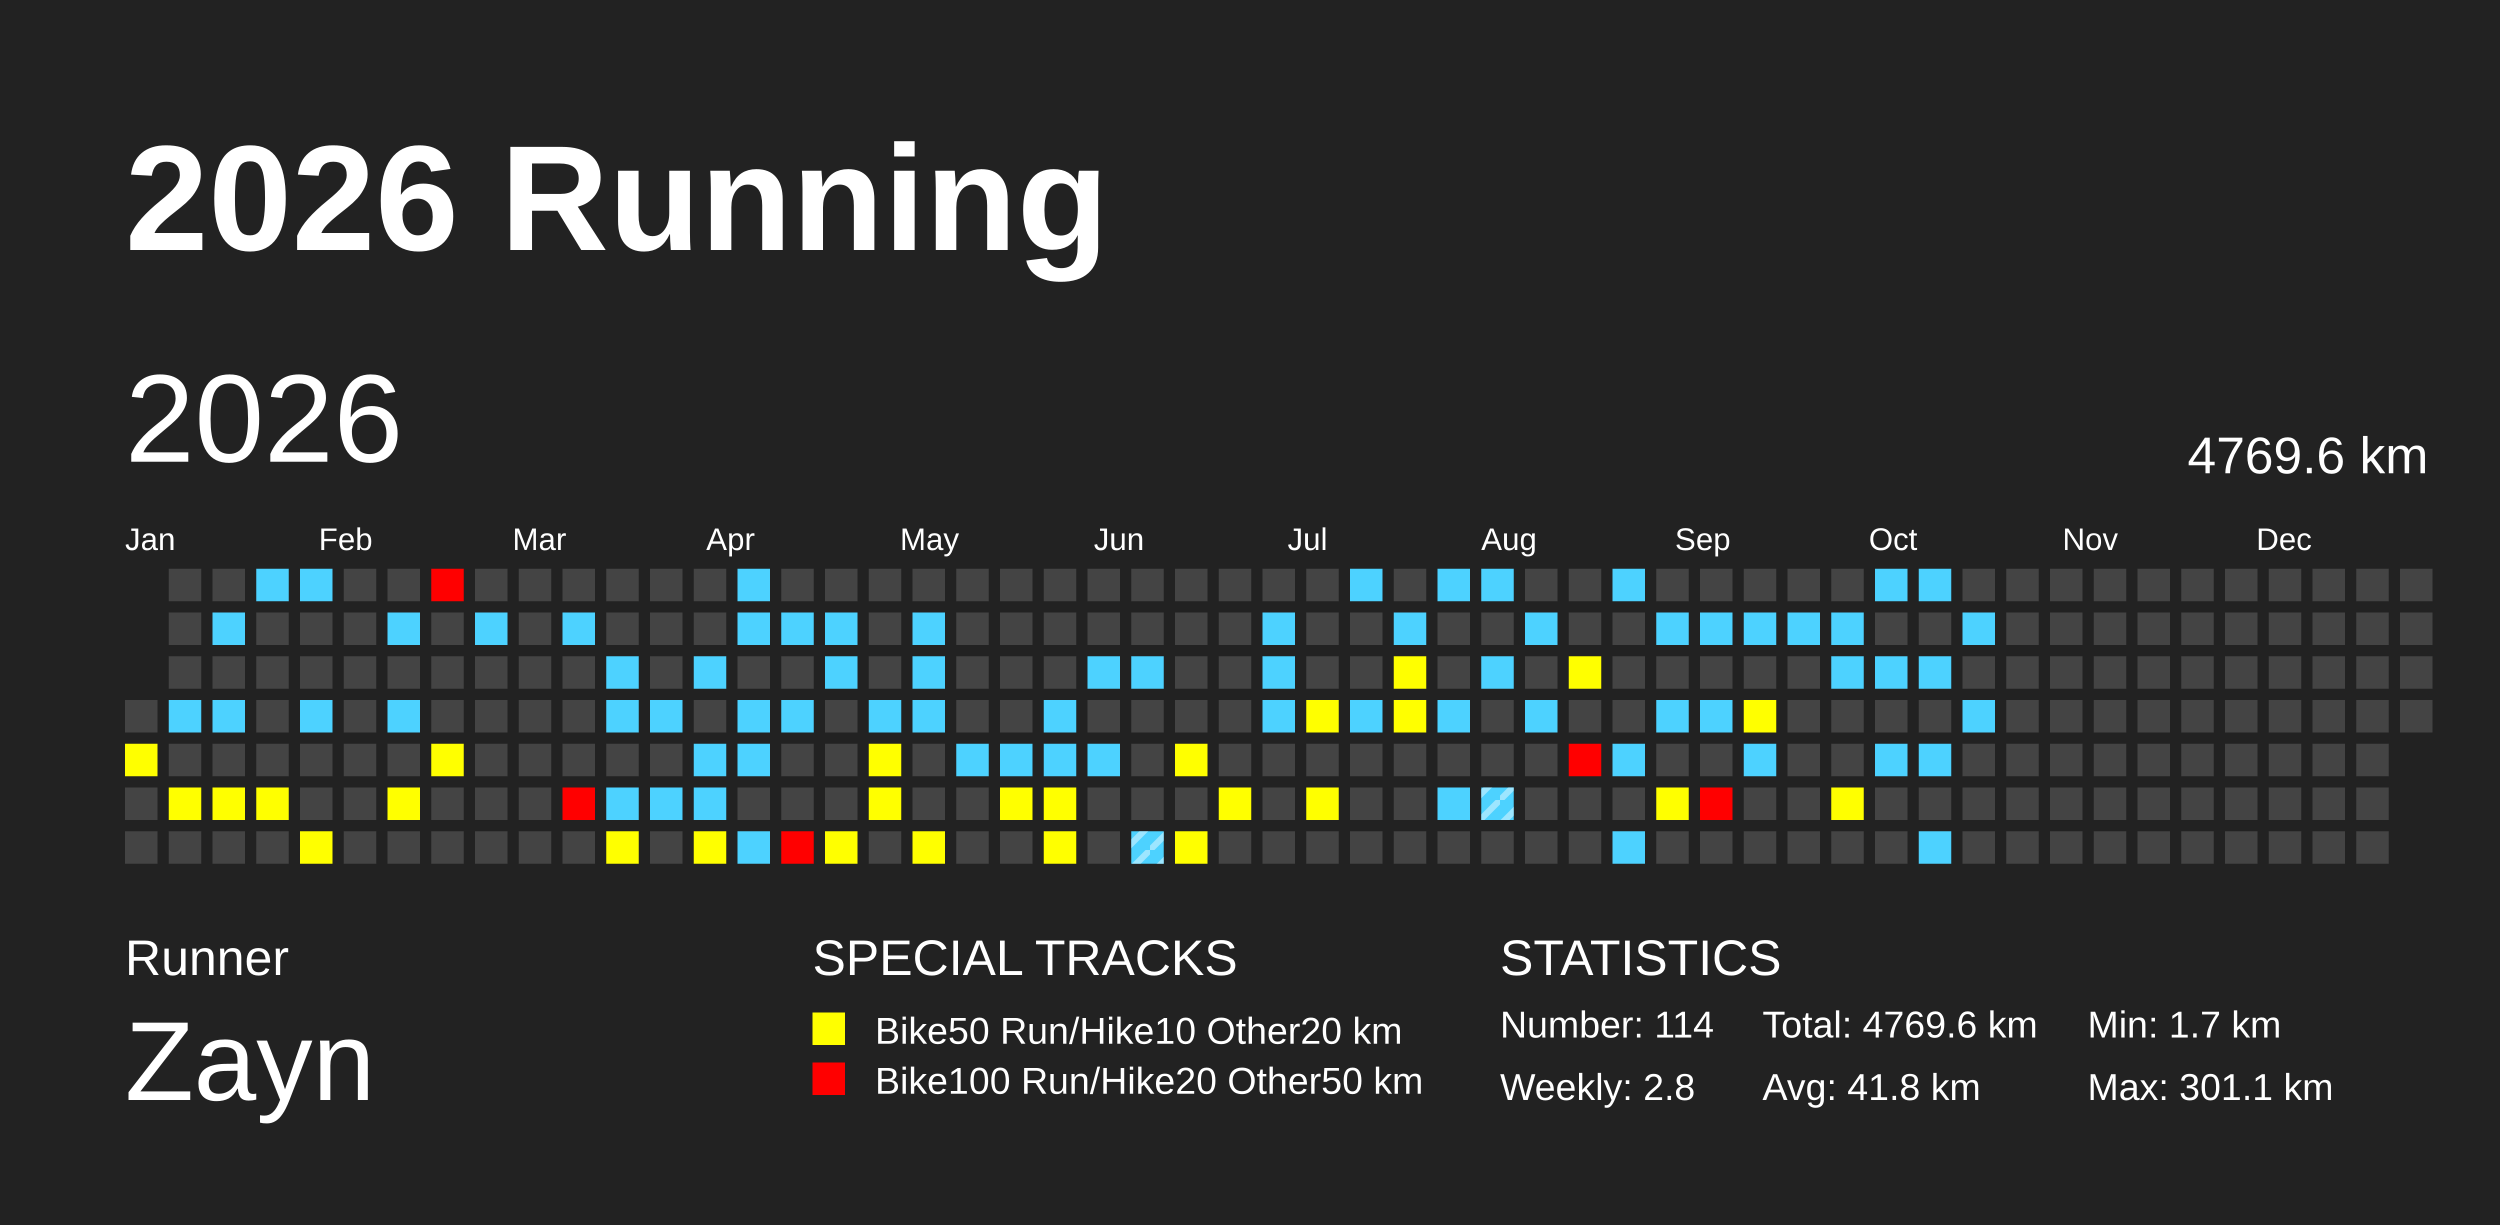
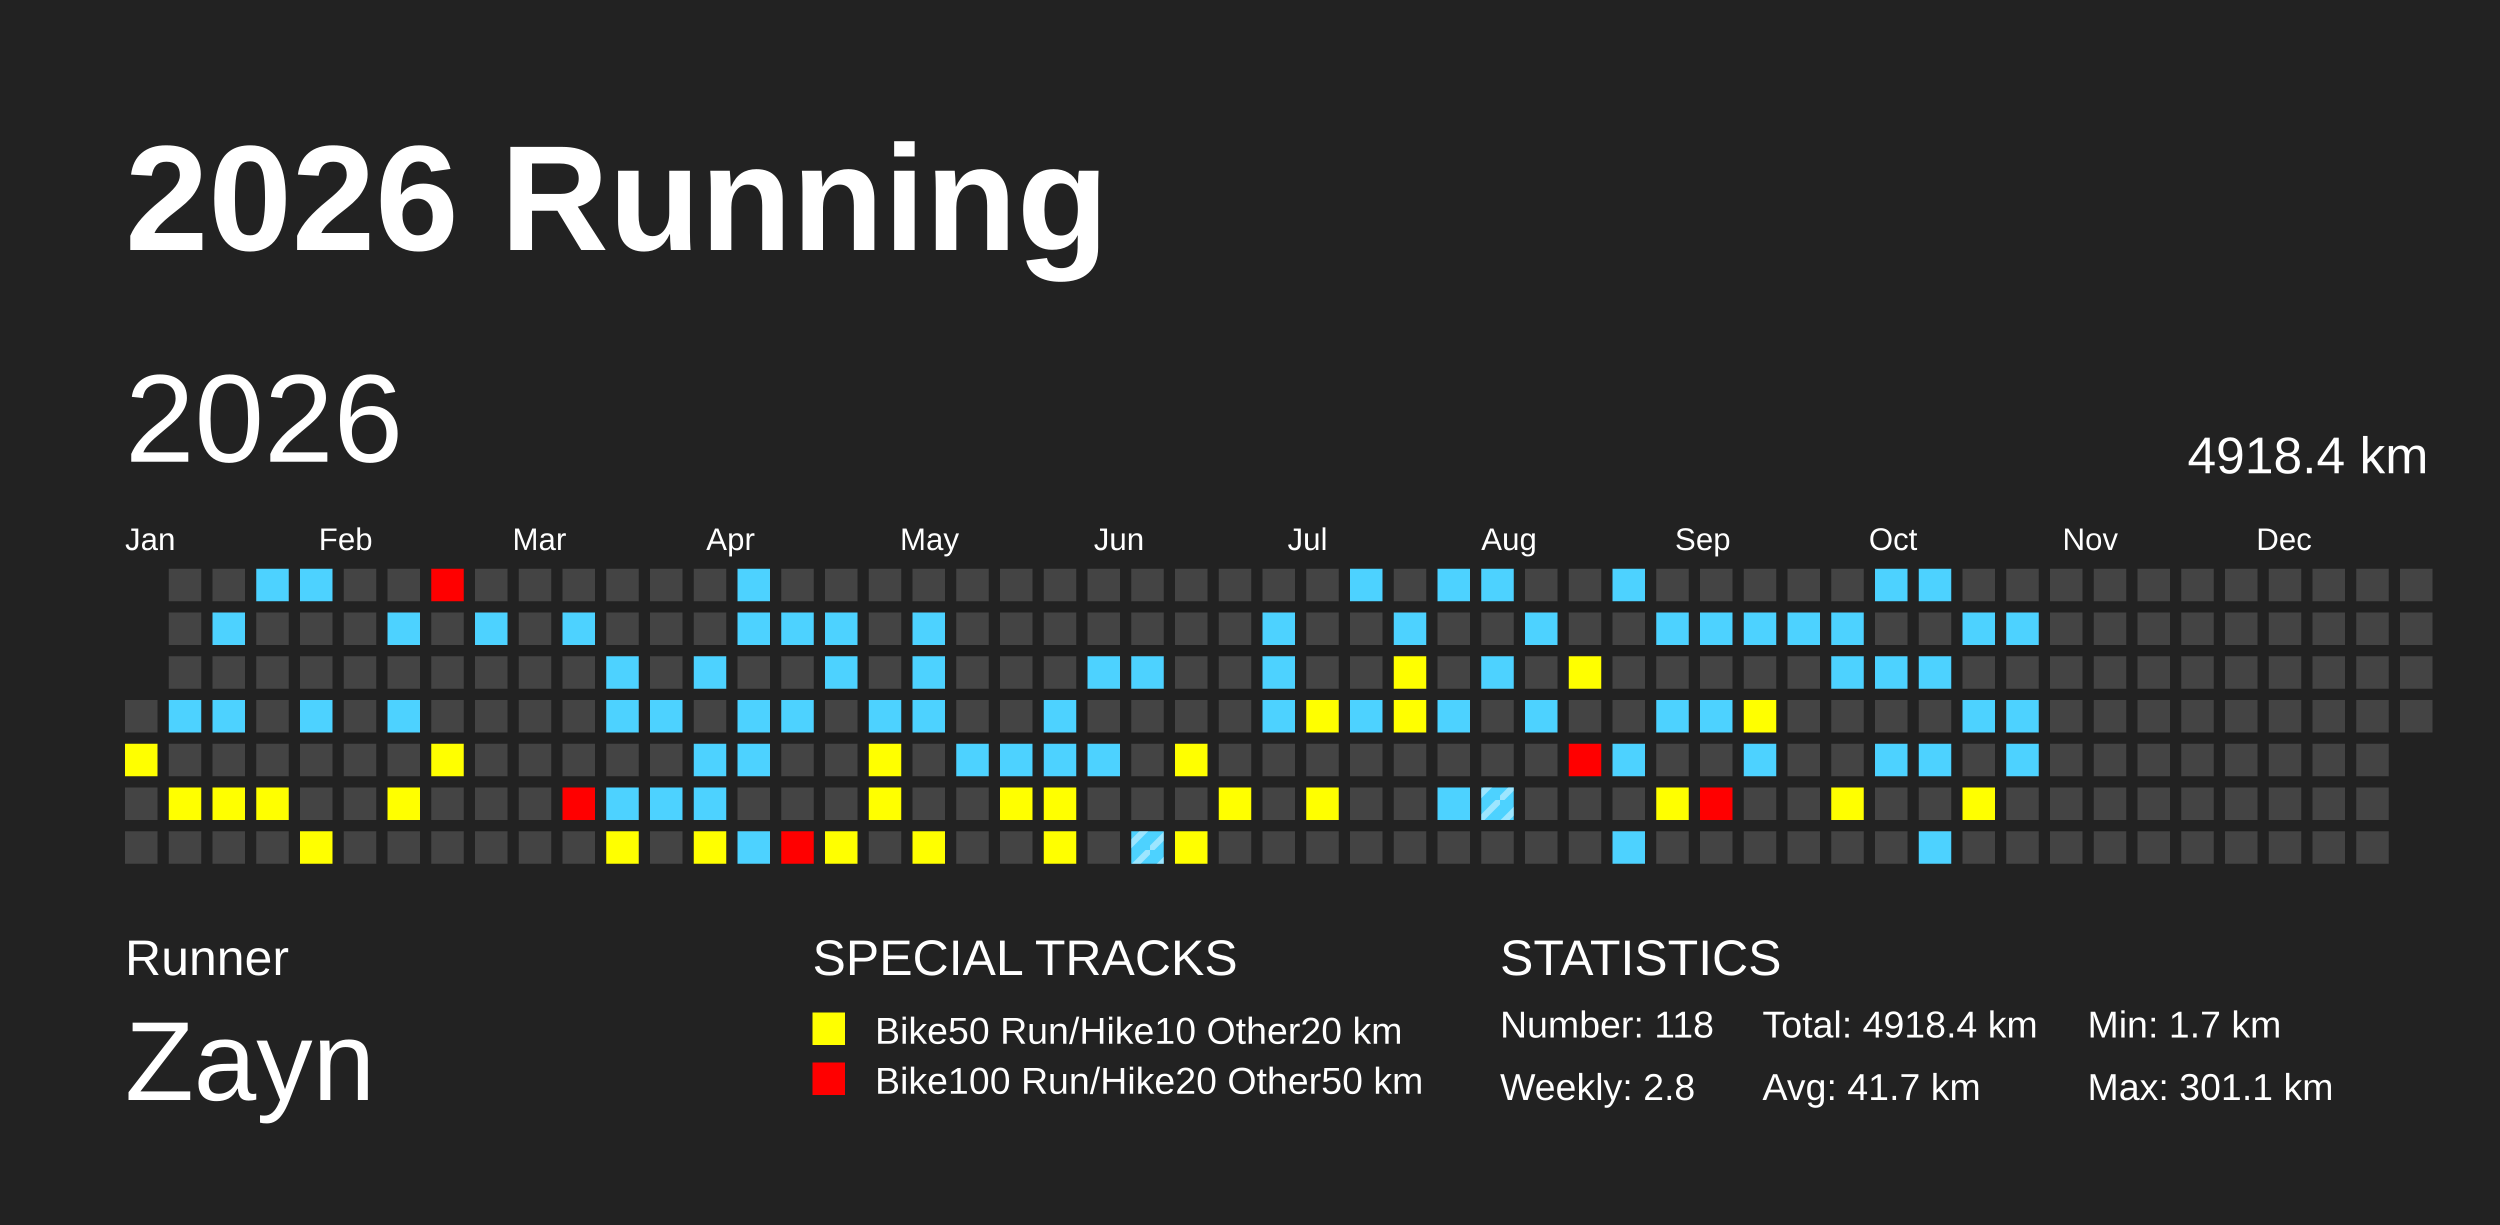
<svg xmlns="http://www.w3.org/2000/svg" baseProfile="full" height="98mm" version="1.1" viewBox="0,0,200,98" width="200mm">
  <defs>
    <pattern height="2" id="indoor-stripe" patternUnits="userSpaceOnUse" width="2">
      <line stroke="white" stroke-opacity="0.45" stroke-width="0.5" x1="0" x2="2" y1="2" y2="0" />
    </pattern>
  </defs>
  <rect fill="#222222" height="98" width="200" x="0" y="0" />
  <text fill="#FFFFFF" style="font-size:12px; font-family:Arial; font-weight:bold;" x="10" y="20">2026 Running</text>
  <text fill="#FFFFFF" style="font-size:4px; font-family:Arial" x="10" y="78">Runner</text>
  <text fill="#FFFFFF" style="font-size:9px; font-family:Arial" x="10" y="88">Zayn</text>
  <text fill="#FFFFFF" style="font-size:4px; font-family:Arial" x="65" y="78">SPECIAL TRACKS</text>
  <rect fill="yellow" height="2.6" width="2.6" x="65" y="81" />
  <text fill="#FFFFFF" style="font-size:3px; font-family:Arial" x="70" y="83.5">Bike50 Run/Hike10 Other20 km</text>
  <rect fill="red" height="2.6" width="2.6" x="65" y="85" />
  <text fill="#FFFFFF" style="font-size:3px; font-family:Arial" x="70" y="87.5">Bike100 Run/Hike20 Other50 km</text>
  <text fill="#FFFFFF" style="font-size:4px; font-family:Arial" x="120" y="78">STATISTICS</text>
-   <text fill="#FFFFFF" style="font-size:3px; font-family:Arial" x="120" y="83">Number: 114</text>
+   <text fill="#FFFFFF" style="font-size:3px; font-family:Arial" x="120" y="83">Number: 118</text>
  <text fill="#FFFFFF" style="font-size:3px; font-family:Arial" x="120" y="88">Weekly: 2.8</text>
-   <text fill="#FFFFFF" style="font-size:3px; font-family:Arial" x="141" y="83">Total: 4769.6 km</text>
-   <text fill="#FFFFFF" style="font-size:3px; font-family:Arial" x="141" y="88">Avg: 41.8 km</text>
+   <text fill="#FFFFFF" style="font-size:3px; font-family:Arial" x="141" y="83">Total: 4918.4 km</text>
+   <text fill="#FFFFFF" style="font-size:3px; font-family:Arial" x="141" y="88">Avg: 41.7 km</text>
  <text fill="#FFFFFF" style="font-size:3px; font-family:Arial" x="167" y="83">Min: 1.7 km</text>
  <text fill="#FFFFFF" style="font-size:3px; font-family:Arial" x="167" y="88">Max: 301.1 km</text>
  <text dominant-baseline="hanging" fill="#FFFFFF" style="font-size:10.0px; font-family:Arial;" x="10" y="30">2026</text>
-   <text dominant-baseline="hanging" fill="#FFFFFF" style="font-size:4.125px; font-family:Arial;" x="175" y="35">4769.6 km</text>
+   <text dominant-baseline="hanging" fill="#FFFFFF" style="font-size:4.125px; font-family:Arial;" x="175" y="35">4918.4 km</text>
  <text fill="#FFFFFF" style="font-size:2.5px; font-family:Arial" x="10.0" y="44">Jan</text>
  <text fill="#FFFFFF" style="font-size:2.5px; font-family:Arial" x="25.5" y="44">Feb</text>
  <text fill="#FFFFFF" style="font-size:2.5px; font-family:Arial" x="41.0" y="44">Mar</text>
  <text fill="#FFFFFF" style="font-size:2.5px; font-family:Arial" x="56.5" y="44">Apr</text>
  <text fill="#FFFFFF" style="font-size:2.5px; font-family:Arial" x="72.0" y="44">May</text>
  <text fill="#FFFFFF" style="font-size:2.5px; font-family:Arial" x="87.5" y="44">Jun</text>
  <text fill="#FFFFFF" style="font-size:2.5px; font-family:Arial" x="103.0" y="44">Jul</text>
  <text fill="#FFFFFF" style="font-size:2.5px; font-family:Arial" x="118.5" y="44">Aug</text>
  <text fill="#FFFFFF" style="font-size:2.5px; font-family:Arial" x="134.0" y="44">Sep</text>
  <text fill="#FFFFFF" style="font-size:2.5px; font-family:Arial" x="149.5" y="44">Oct</text>
  <text fill="#FFFFFF" style="font-size:2.5px; font-family:Arial" x="165.0" y="44">Nov</text>
  <text fill="#FFFFFF" style="font-size:2.5px; font-family:Arial" x="180.5" y="44">Dec</text>
  <rect fill="#444444" height="2.6" width="2.6" x="10.0" y="56.0" />
  <rect fill="yellow" height="2.6" width="2.6" x="10.0" y="59.5" />
  <rect fill="#444444" height="2.6" width="2.6" x="10.0" y="63.0" />
  <rect fill="#444444" height="2.6" width="2.6" x="10.0" y="66.5" />
  <rect fill="#444444" height="2.6" width="2.6" x="13.5" y="45.5" />
  <rect fill="#444444" height="2.6" width="2.6" x="13.5" y="49.0" />
  <rect fill="#444444" height="2.6" width="2.6" x="13.5" y="52.5" />
  <rect fill="#4dd2ff" height="2.6" width="2.6" x="13.5" y="56.0" />
  <rect fill="#444444" height="2.6" width="2.6" x="13.5" y="59.5" />
  <rect fill="yellow" height="2.6" width="2.6" x="13.5" y="63.0" />
  <rect fill="#444444" height="2.6" width="2.6" x="13.5" y="66.5" />
  <rect fill="#444444" height="2.6" width="2.6" x="17.0" y="45.5" />
  <rect fill="#4dd2ff" height="2.6" width="2.6" x="17.0" y="49.0" />
  <rect fill="#444444" height="2.6" width="2.6" x="17.0" y="52.5" />
  <rect fill="#4dd2ff" height="2.6" width="2.6" x="17.0" y="56.0" />
  <rect fill="#444444" height="2.6" width="2.6" x="17.0" y="59.5" />
  <rect fill="yellow" height="2.6" width="2.6" x="17.0" y="63.0" />
  <rect fill="#444444" height="2.6" width="2.6" x="17.0" y="66.5" />
  <rect fill="#4dd2ff" height="2.6" width="2.6" x="20.5" y="45.5" />
  <rect fill="#444444" height="2.6" width="2.6" x="20.5" y="49.0" />
  <rect fill="#444444" height="2.6" width="2.6" x="20.5" y="52.5" />
  <rect fill="#444444" height="2.6" width="2.6" x="20.5" y="56.0" />
  <rect fill="#444444" height="2.6" width="2.6" x="20.5" y="59.5" />
  <rect fill="yellow" height="2.6" width="2.6" x="20.5" y="63.0" />
  <rect fill="#444444" height="2.6" width="2.6" x="20.5" y="66.5" />
  <rect fill="#4dd2ff" height="2.6" width="2.6" x="24.0" y="45.5" />
  <rect fill="#444444" height="2.6" width="2.6" x="24.0" y="49.0" />
  <rect fill="#444444" height="2.6" width="2.6" x="24.0" y="52.5" />
  <rect fill="#4dd2ff" height="2.6" width="2.6" x="24.0" y="56.0" />
  <rect fill="#444444" height="2.6" width="2.6" x="24.0" y="59.5" />
  <rect fill="#444444" height="2.6" width="2.6" x="24.0" y="63.0" />
  <rect fill="yellow" height="2.6" width="2.6" x="24.0" y="66.5" />
  <rect fill="#444444" height="2.6" width="2.6" x="27.5" y="45.5" />
  <rect fill="#444444" height="2.6" width="2.6" x="27.5" y="49.0" />
  <rect fill="#444444" height="2.6" width="2.6" x="27.5" y="52.5" />
  <rect fill="#444444" height="2.6" width="2.6" x="27.5" y="56.0" />
  <rect fill="#444444" height="2.6" width="2.6" x="27.5" y="59.5" />
  <rect fill="#444444" height="2.6" width="2.6" x="27.5" y="63.0" />
  <rect fill="#444444" height="2.6" width="2.6" x="27.5" y="66.5" />
  <rect fill="#444444" height="2.6" width="2.6" x="31.0" y="45.5" />
  <rect fill="#4dd2ff" height="2.6" width="2.6" x="31.0" y="49.0" />
  <rect fill="#444444" height="2.6" width="2.6" x="31.0" y="52.5" />
  <rect fill="#4dd2ff" height="2.6" width="2.6" x="31.0" y="56.0" />
  <rect fill="#444444" height="2.6" width="2.6" x="31.0" y="59.5" />
  <rect fill="yellow" height="2.6" width="2.6" x="31.0" y="63.0" />
  <rect fill="#444444" height="2.6" width="2.6" x="31.0" y="66.5" />
  <rect fill="red" height="2.6" width="2.6" x="34.5" y="45.5" />
  <rect fill="#444444" height="2.6" width="2.6" x="34.5" y="49.0" />
  <rect fill="#444444" height="2.6" width="2.6" x="34.5" y="52.5" />
  <rect fill="#444444" height="2.6" width="2.6" x="34.5" y="56.0" />
  <rect fill="yellow" height="2.6" width="2.6" x="34.5" y="59.5" />
  <rect fill="#444444" height="2.6" width="2.6" x="34.5" y="63.0" />
  <rect fill="#444444" height="2.6" width="2.6" x="34.5" y="66.5" />
  <rect fill="#444444" height="2.6" width="2.6" x="38.0" y="45.5" />
  <rect fill="#4dd2ff" height="2.6" width="2.6" x="38.0" y="49.0" />
  <rect fill="#444444" height="2.6" width="2.6" x="38.0" y="52.5" />
  <rect fill="#444444" height="2.6" width="2.6" x="38.0" y="56.0" />
  <rect fill="#444444" height="2.6" width="2.6" x="38.0" y="59.5" />
  <rect fill="#444444" height="2.6" width="2.6" x="38.0" y="63.0" />
  <rect fill="#444444" height="2.6" width="2.6" x="38.0" y="66.5" />
  <rect fill="#444444" height="2.6" width="2.6" x="41.5" y="45.5" />
  <rect fill="#444444" height="2.6" width="2.6" x="41.5" y="49.0" />
  <rect fill="#444444" height="2.6" width="2.6" x="41.5" y="52.5" />
  <rect fill="#444444" height="2.6" width="2.6" x="41.5" y="56.0" />
  <rect fill="#444444" height="2.6" width="2.6" x="41.5" y="59.5" />
  <rect fill="#444444" height="2.6" width="2.6" x="41.5" y="63.0" />
  <rect fill="#444444" height="2.6" width="2.6" x="41.5" y="66.5" />
  <rect fill="#444444" height="2.6" width="2.6" x="45.0" y="45.5" />
  <rect fill="#4dd2ff" height="2.6" width="2.6" x="45.0" y="49.0" />
  <rect fill="#444444" height="2.6" width="2.6" x="45.0" y="52.5" />
  <rect fill="#444444" height="2.6" width="2.6" x="45.0" y="56.0" />
  <rect fill="#444444" height="2.6" width="2.6" x="45.0" y="59.5" />
  <rect fill="red" height="2.6" width="2.6" x="45.0" y="63.0" />
  <rect fill="#444444" height="2.6" width="2.6" x="45.0" y="66.5" />
  <rect fill="#444444" height="2.6" width="2.6" x="48.5" y="45.5" />
  <rect fill="#444444" height="2.6" width="2.6" x="48.5" y="49.0" />
  <rect fill="#4dd2ff" height="2.6" width="2.6" x="48.5" y="52.5" />
  <rect fill="#4dd2ff" height="2.6" width="2.6" x="48.5" y="56.0" />
  <rect fill="#444444" height="2.6" width="2.6" x="48.5" y="59.5" />
  <rect fill="#4dd2ff" height="2.6" width="2.6" x="48.5" y="63.0" />
  <rect fill="yellow" height="2.6" width="2.6" x="48.5" y="66.5" />
  <rect fill="#444444" height="2.6" width="2.6" x="52.0" y="45.5" />
  <rect fill="#444444" height="2.6" width="2.6" x="52.0" y="49.0" />
  <rect fill="#444444" height="2.6" width="2.6" x="52.0" y="52.5" />
  <rect fill="#4dd2ff" height="2.6" width="2.6" x="52.0" y="56.0" />
  <rect fill="#444444" height="2.6" width="2.6" x="52.0" y="59.5" />
  <rect fill="#4dd2ff" height="2.6" width="2.6" x="52.0" y="63.0" />
  <rect fill="#444444" height="2.6" width="2.6" x="52.0" y="66.5" />
  <rect fill="#444444" height="2.6" width="2.6" x="55.5" y="45.5" />
  <rect fill="#444444" height="2.6" width="2.6" x="55.5" y="49.0" />
  <rect fill="#4dd2ff" height="2.6" width="2.6" x="55.5" y="52.5" />
  <rect fill="#444444" height="2.6" width="2.6" x="55.5" y="56.0" />
  <rect fill="#4dd2ff" height="2.6" width="2.6" x="55.5" y="59.5" />
  <rect fill="#4dd2ff" height="2.6" width="2.6" x="55.5" y="63.0" />
  <rect fill="yellow" height="2.6" width="2.6" x="55.5" y="66.5" />
  <rect fill="#4dd2ff" height="2.6" width="2.6" x="59.0" y="45.5" />
  <rect fill="#4dd2ff" height="2.6" width="2.6" x="59.0" y="49.0" />
  <rect fill="#444444" height="2.6" width="2.6" x="59.0" y="52.5" />
  <rect fill="#4dd2ff" height="2.6" width="2.6" x="59.0" y="56.0" />
  <rect fill="#4dd2ff" height="2.6" width="2.6" x="59.0" y="59.5" />
  <rect fill="#444444" height="2.6" width="2.6" x="59.0" y="63.0" />
  <rect fill="#4dd2ff" height="2.6" width="2.6" x="59.0" y="66.5" />
  <rect fill="#444444" height="2.6" width="2.6" x="62.5" y="45.5" />
  <rect fill="#4dd2ff" height="2.6" width="2.6" x="62.5" y="49.0" />
  <rect fill="#444444" height="2.6" width="2.6" x="62.5" y="52.5" />
  <rect fill="#4dd2ff" height="2.6" width="2.6" x="62.5" y="56.0" />
  <rect fill="#444444" height="2.6" width="2.6" x="62.5" y="59.5" />
  <rect fill="#444444" height="2.6" width="2.6" x="62.5" y="63.0" />
  <rect fill="red" height="2.6" width="2.6" x="62.5" y="66.5" />
  <rect fill="#444444" height="2.6" width="2.6" x="66.0" y="45.5" />
  <rect fill="#4dd2ff" height="2.6" width="2.6" x="66.0" y="49.0" />
  <rect fill="#4dd2ff" height="2.6" width="2.6" x="66.0" y="52.5" />
  <rect fill="#444444" height="2.6" width="2.6" x="66.0" y="56.0" />
  <rect fill="#444444" height="2.6" width="2.6" x="66.0" y="59.5" />
  <rect fill="#444444" height="2.6" width="2.6" x="66.0" y="63.0" />
  <rect fill="yellow" height="2.6" width="2.6" x="66.0" y="66.5" />
  <rect fill="#444444" height="2.6" width="2.6" x="69.5" y="45.5" />
  <rect fill="#444444" height="2.6" width="2.6" x="69.5" y="49.0" />
  <rect fill="#444444" height="2.6" width="2.6" x="69.5" y="52.5" />
  <rect fill="#4dd2ff" height="2.6" width="2.6" x="69.5" y="56.0" />
  <rect fill="yellow" height="2.6" width="2.6" x="69.5" y="59.5" />
  <rect fill="yellow" height="2.6" width="2.6" x="69.5" y="63.0" />
  <rect fill="#444444" height="2.6" width="2.6" x="69.5" y="66.5" />
  <rect fill="#444444" height="2.6" width="2.6" x="73.0" y="45.5" />
  <rect fill="#4dd2ff" height="2.6" width="2.6" x="73.0" y="49.0" />
  <rect fill="#4dd2ff" height="2.6" width="2.6" x="73.0" y="52.5" />
  <rect fill="#4dd2ff" height="2.6" width="2.6" x="73.0" y="56.0" />
  <rect fill="#444444" height="2.6" width="2.6" x="73.0" y="59.5" />
  <rect fill="#444444" height="2.6" width="2.6" x="73.0" y="63.0" />
  <rect fill="yellow" height="2.6" width="2.6" x="73.0" y="66.5" />
  <rect fill="#444444" height="2.6" width="2.6" x="76.5" y="45.5" />
  <rect fill="#444444" height="2.6" width="2.6" x="76.5" y="49.0" />
  <rect fill="#444444" height="2.6" width="2.6" x="76.5" y="52.5" />
  <rect fill="#444444" height="2.6" width="2.6" x="76.5" y="56.0" />
  <rect fill="#4dd2ff" height="2.6" width="2.6" x="76.5" y="59.5" />
  <rect fill="#444444" height="2.6" width="2.6" x="76.5" y="63.0" />
  <rect fill="#444444" height="2.6" width="2.6" x="76.5" y="66.5" />
  <rect fill="#444444" height="2.6" width="2.6" x="80.0" y="45.5" />
  <rect fill="#444444" height="2.6" width="2.6" x="80.0" y="49.0" />
  <rect fill="#444444" height="2.6" width="2.6" x="80.0" y="52.5" />
  <rect fill="#444444" height="2.6" width="2.6" x="80.0" y="56.0" />
  <rect fill="#4dd2ff" height="2.6" width="2.6" x="80.0" y="59.5" />
  <rect fill="yellow" height="2.6" width="2.6" x="80.0" y="63.0" />
  <rect fill="#444444" height="2.6" width="2.6" x="80.0" y="66.5" />
  <rect fill="#444444" height="2.6" width="2.6" x="83.5" y="45.5" />
  <rect fill="#444444" height="2.6" width="2.6" x="83.5" y="49.0" />
  <rect fill="#444444" height="2.6" width="2.6" x="83.5" y="52.5" />
  <rect fill="#4dd2ff" height="2.6" width="2.6" x="83.5" y="56.0" />
  <rect fill="#4dd2ff" height="2.6" width="2.6" x="83.5" y="59.5" />
  <rect fill="yellow" height="2.6" width="2.6" x="83.5" y="63.0" />
  <rect fill="yellow" height="2.6" width="2.6" x="83.5" y="66.5" />
  <rect fill="#444444" height="2.6" width="2.6" x="87.0" y="45.5" />
  <rect fill="#444444" height="2.6" width="2.6" x="87.0" y="49.0" />
  <rect fill="#4dd2ff" height="2.6" width="2.6" x="87.0" y="52.5" />
  <rect fill="#444444" height="2.6" width="2.6" x="87.0" y="56.0" />
  <rect fill="#4dd2ff" height="2.6" width="2.6" x="87.0" y="59.5" />
  <rect fill="#444444" height="2.6" width="2.6" x="87.0" y="63.0" />
  <rect fill="#444444" height="2.6" width="2.6" x="87.0" y="66.5" />
  <rect fill="#444444" height="2.6" width="2.6" x="90.5" y="45.5" />
  <rect fill="#444444" height="2.6" width="2.6" x="90.5" y="49.0" />
  <rect fill="#4dd2ff" height="2.6" width="2.6" x="90.5" y="52.5" />
  <rect fill="#444444" height="2.6" width="2.6" x="90.5" y="56.0" />
  <rect fill="#444444" height="2.6" width="2.6" x="90.5" y="59.5" />
  <rect fill="#444444" height="2.6" width="2.6" x="90.5" y="63.0" />
  <rect fill="#4dd2ff" height="2.6" width="2.6" x="90.5" y="66.5" />
  <rect fill="url(#indoor-stripe)" height="2.6" width="2.6" x="90.5" y="66.5" />
  <rect fill="#444444" height="2.6" width="2.6" x="94.0" y="45.5" />
  <rect fill="#444444" height="2.6" width="2.6" x="94.0" y="49.0" />
  <rect fill="#444444" height="2.6" width="2.6" x="94.0" y="52.5" />
  <rect fill="#444444" height="2.6" width="2.6" x="94.0" y="56.0" />
  <rect fill="yellow" height="2.6" width="2.6" x="94.0" y="59.5" />
  <rect fill="#444444" height="2.6" width="2.6" x="94.0" y="63.0" />
  <rect fill="yellow" height="2.6" width="2.6" x="94.0" y="66.5" />
  <rect fill="#444444" height="2.6" width="2.6" x="97.5" y="45.5" />
  <rect fill="#444444" height="2.6" width="2.6" x="97.5" y="49.0" />
  <rect fill="#444444" height="2.6" width="2.6" x="97.5" y="52.5" />
  <rect fill="#444444" height="2.6" width="2.6" x="97.5" y="56.0" />
  <rect fill="#444444" height="2.6" width="2.6" x="97.5" y="59.5" />
  <rect fill="yellow" height="2.6" width="2.6" x="97.5" y="63.0" />
  <rect fill="#444444" height="2.6" width="2.6" x="97.5" y="66.5" />
  <rect fill="#444444" height="2.6" width="2.6" x="101.0" y="45.5" />
  <rect fill="#4dd2ff" height="2.6" width="2.6" x="101.0" y="49.0" />
  <rect fill="#4dd2ff" height="2.6" width="2.6" x="101.0" y="52.5" />
  <rect fill="#4dd2ff" height="2.6" width="2.6" x="101.0" y="56.0" />
  <rect fill="#444444" height="2.6" width="2.6" x="101.0" y="59.5" />
  <rect fill="#444444" height="2.6" width="2.6" x="101.0" y="63.0" />
  <rect fill="#444444" height="2.6" width="2.6" x="101.0" y="66.5" />
  <rect fill="#444444" height="2.6" width="2.6" x="104.5" y="45.5" />
  <rect fill="#444444" height="2.6" width="2.6" x="104.5" y="49.0" />
  <rect fill="#444444" height="2.6" width="2.6" x="104.5" y="52.5" />
  <rect fill="yellow" height="2.6" width="2.6" x="104.5" y="56.0" />
  <rect fill="#444444" height="2.6" width="2.6" x="104.5" y="59.5" />
  <rect fill="yellow" height="2.6" width="2.6" x="104.5" y="63.0" />
  <rect fill="#444444" height="2.6" width="2.6" x="104.5" y="66.5" />
  <rect fill="#4dd2ff" height="2.6" width="2.6" x="108.0" y="45.5" />
  <rect fill="#444444" height="2.6" width="2.6" x="108.0" y="49.0" />
  <rect fill="#444444" height="2.6" width="2.6" x="108.0" y="52.5" />
  <rect fill="#4dd2ff" height="2.6" width="2.6" x="108.0" y="56.0" />
  <rect fill="#444444" height="2.6" width="2.6" x="108.0" y="59.5" />
  <rect fill="#444444" height="2.6" width="2.6" x="108.0" y="63.0" />
  <rect fill="#444444" height="2.6" width="2.6" x="108.0" y="66.5" />
  <rect fill="#444444" height="2.6" width="2.6" x="111.5" y="45.5" />
  <rect fill="#4dd2ff" height="2.6" width="2.6" x="111.5" y="49.0" />
  <rect fill="yellow" height="2.6" width="2.6" x="111.5" y="52.5" />
  <rect fill="yellow" height="2.6" width="2.6" x="111.5" y="56.0" />
  <rect fill="#444444" height="2.6" width="2.6" x="111.5" y="59.5" />
  <rect fill="#444444" height="2.6" width="2.6" x="111.5" y="63.0" />
  <rect fill="#444444" height="2.6" width="2.6" x="111.5" y="66.5" />
  <rect fill="#4dd2ff" height="2.6" width="2.6" x="115.0" y="45.5" />
  <rect fill="#444444" height="2.6" width="2.6" x="115.0" y="49.0" />
  <rect fill="#444444" height="2.6" width="2.6" x="115.0" y="52.5" />
  <rect fill="#4dd2ff" height="2.6" width="2.6" x="115.0" y="56.0" />
  <rect fill="#444444" height="2.6" width="2.6" x="115.0" y="59.5" />
  <rect fill="#4dd2ff" height="2.6" width="2.6" x="115.0" y="63.0" />
  <rect fill="#444444" height="2.6" width="2.6" x="115.0" y="66.5" />
  <rect fill="#4dd2ff" height="2.6" width="2.6" x="118.5" y="45.5" />
  <rect fill="#444444" height="2.6" width="2.6" x="118.5" y="49.0" />
  <rect fill="#4dd2ff" height="2.6" width="2.6" x="118.5" y="52.5" />
  <rect fill="#444444" height="2.6" width="2.6" x="118.5" y="56.0" />
  <rect fill="#444444" height="2.6" width="2.6" x="118.5" y="59.5" />
  <rect fill="#4dd2ff" height="2.6" width="2.6" x="118.5" y="63.0" />
  <rect fill="url(#indoor-stripe)" height="2.6" width="2.6" x="118.5" y="63.0" />
  <rect fill="#444444" height="2.6" width="2.6" x="118.5" y="66.5" />
  <rect fill="#444444" height="2.6" width="2.6" x="122.0" y="45.5" />
  <rect fill="#4dd2ff" height="2.6" width="2.6" x="122.0" y="49.0" />
  <rect fill="#444444" height="2.6" width="2.6" x="122.0" y="52.5" />
  <rect fill="#4dd2ff" height="2.6" width="2.6" x="122.0" y="56.0" />
  <rect fill="#444444" height="2.6" width="2.6" x="122.0" y="59.5" />
  <rect fill="#444444" height="2.6" width="2.6" x="122.0" y="63.0" />
  <rect fill="#444444" height="2.6" width="2.6" x="122.0" y="66.5" />
  <rect fill="#444444" height="2.6" width="2.6" x="125.5" y="45.5" />
  <rect fill="#444444" height="2.6" width="2.6" x="125.5" y="49.0" />
  <rect fill="yellow" height="2.6" width="2.6" x="125.5" y="52.5" />
  <rect fill="#444444" height="2.6" width="2.6" x="125.5" y="56.0" />
  <rect fill="red" height="2.6" width="2.6" x="125.5" y="59.5" />
  <rect fill="#444444" height="2.6" width="2.6" x="125.5" y="63.0" />
  <rect fill="#444444" height="2.6" width="2.6" x="125.5" y="66.5" />
  <rect fill="#4dd2ff" height="2.6" width="2.6" x="129.0" y="45.5" />
  <rect fill="#444444" height="2.6" width="2.6" x="129.0" y="49.0" />
  <rect fill="#444444" height="2.6" width="2.6" x="129.0" y="52.5" />
  <rect fill="#444444" height="2.6" width="2.6" x="129.0" y="56.0" />
  <rect fill="#4dd2ff" height="2.6" width="2.6" x="129.0" y="59.5" />
  <rect fill="#444444" height="2.6" width="2.6" x="129.0" y="63.0" />
  <rect fill="#4dd2ff" height="2.6" width="2.6" x="129.0" y="66.5" />
  <rect fill="#444444" height="2.6" width="2.6" x="132.5" y="45.5" />
  <rect fill="#4dd2ff" height="2.6" width="2.6" x="132.5" y="49.0" />
  <rect fill="#444444" height="2.6" width="2.6" x="132.5" y="52.5" />
  <rect fill="#4dd2ff" height="2.6" width="2.6" x="132.5" y="56.0" />
  <rect fill="#444444" height="2.6" width="2.6" x="132.5" y="59.5" />
  <rect fill="yellow" height="2.6" width="2.6" x="132.5" y="63.0" />
  <rect fill="#444444" height="2.6" width="2.6" x="132.5" y="66.5" />
  <rect fill="#444444" height="2.6" width="2.6" x="136.0" y="45.5" />
  <rect fill="#4dd2ff" height="2.6" width="2.6" x="136.0" y="49.0" />
  <rect fill="#444444" height="2.6" width="2.6" x="136.0" y="52.5" />
  <rect fill="#4dd2ff" height="2.6" width="2.6" x="136.0" y="56.0" />
  <rect fill="#444444" height="2.6" width="2.6" x="136.0" y="59.5" />
  <rect fill="red" height="2.6" width="2.6" x="136.0" y="63.0" />
  <rect fill="#444444" height="2.6" width="2.6" x="136.0" y="66.5" />
  <rect fill="#444444" height="2.6" width="2.6" x="139.5" y="45.5" />
  <rect fill="#4dd2ff" height="2.6" width="2.6" x="139.5" y="49.0" />
  <rect fill="#444444" height="2.6" width="2.6" x="139.5" y="52.5" />
  <rect fill="yellow" height="2.6" width="2.6" x="139.5" y="56.0" />
  <rect fill="#4dd2ff" height="2.6" width="2.6" x="139.5" y="59.5" />
  <rect fill="#444444" height="2.6" width="2.6" x="139.5" y="63.0" />
  <rect fill="#444444" height="2.6" width="2.6" x="139.5" y="66.5" />
  <rect fill="#444444" height="2.6" width="2.6" x="143.0" y="45.5" />
  <rect fill="#4dd2ff" height="2.6" width="2.6" x="143.0" y="49.0" />
  <rect fill="#444444" height="2.6" width="2.6" x="143.0" y="52.5" />
  <rect fill="#444444" height="2.6" width="2.6" x="143.0" y="56.0" />
  <rect fill="#444444" height="2.6" width="2.6" x="143.0" y="59.5" />
  <rect fill="#444444" height="2.6" width="2.6" x="143.0" y="63.0" />
  <rect fill="#444444" height="2.6" width="2.6" x="143.0" y="66.5" />
  <rect fill="#444444" height="2.6" width="2.6" x="146.5" y="45.5" />
  <rect fill="#4dd2ff" height="2.6" width="2.6" x="146.5" y="49.0" />
  <rect fill="#4dd2ff" height="2.6" width="2.6" x="146.5" y="52.5" />
  <rect fill="#444444" height="2.6" width="2.6" x="146.5" y="56.0" />
  <rect fill="#444444" height="2.6" width="2.6" x="146.5" y="59.5" />
  <rect fill="yellow" height="2.6" width="2.6" x="146.5" y="63.0" />
  <rect fill="#444444" height="2.6" width="2.6" x="146.5" y="66.5" />
  <rect fill="#4dd2ff" height="2.6" width="2.6" x="150.0" y="45.5" />
  <rect fill="#444444" height="2.6" width="2.6" x="150.0" y="49.0" />
  <rect fill="#4dd2ff" height="2.6" width="2.6" x="150.0" y="52.5" />
  <rect fill="#444444" height="2.6" width="2.6" x="150.0" y="56.0" />
  <rect fill="#4dd2ff" height="2.6" width="2.6" x="150.0" y="59.5" />
  <rect fill="#444444" height="2.6" width="2.6" x="150.0" y="63.0" />
  <rect fill="#444444" height="2.6" width="2.6" x="150.0" y="66.5" />
  <rect fill="#4dd2ff" height="2.6" width="2.6" x="153.5" y="45.5" />
  <rect fill="#444444" height="2.6" width="2.6" x="153.5" y="49.0" />
  <rect fill="#4dd2ff" height="2.6" width="2.6" x="153.5" y="52.5" />
  <rect fill="#444444" height="2.6" width="2.6" x="153.5" y="56.0" />
  <rect fill="#4dd2ff" height="2.6" width="2.6" x="153.5" y="59.5" />
  <rect fill="#444444" height="2.6" width="2.6" x="153.5" y="63.0" />
  <rect fill="#4dd2ff" height="2.6" width="2.6" x="153.5" y="66.5" />
  <rect fill="#444444" height="2.6" width="2.6" x="157.0" y="45.5" />
  <rect fill="#4dd2ff" height="2.6" width="2.6" x="157.0" y="49.0" />
  <rect fill="#444444" height="2.6" width="2.6" x="157.0" y="52.5" />
  <rect fill="#4dd2ff" height="2.6" width="2.6" x="157.0" y="56.0" />
  <rect fill="#444444" height="2.6" width="2.6" x="157.0" y="59.5" />
-   <rect fill="#444444" height="2.6" width="2.6" x="157.0" y="63.0" />
+   <rect fill="yellow" height="2.6" width="2.6" x="157.0" y="63.0" />
  <rect fill="#444444" height="2.6" width="2.6" x="157.0" y="66.5" />
  <rect fill="#444444" height="2.6" width="2.6" x="160.5" y="45.5" />
-   <rect fill="#444444" height="2.6" width="2.6" x="160.5" y="49.0" />
+   <rect fill="#4dd2ff" height="2.6" width="2.6" x="160.5" y="49.0" />
  <rect fill="#444444" height="2.6" width="2.6" x="160.5" y="52.5" />
-   <rect fill="#444444" height="2.6" width="2.6" x="160.5" y="56.0" />
-   <rect fill="#444444" height="2.6" width="2.6" x="160.5" y="59.5" />
+   <rect fill="#4dd2ff" height="2.6" width="2.6" x="160.5" y="56.0" />
+   <rect fill="#4dd2ff" height="2.6" width="2.6" x="160.5" y="59.5" />
  <rect fill="#444444" height="2.6" width="2.6" x="160.5" y="63.0" />
  <rect fill="#444444" height="2.6" width="2.6" x="160.5" y="66.5" />
  <rect fill="#444444" height="2.6" width="2.6" x="164.0" y="45.5" />
  <rect fill="#444444" height="2.6" width="2.6" x="164.0" y="49.0" />
  <rect fill="#444444" height="2.6" width="2.6" x="164.0" y="52.5" />
  <rect fill="#444444" height="2.6" width="2.6" x="164.0" y="56.0" />
  <rect fill="#444444" height="2.6" width="2.6" x="164.0" y="59.5" />
  <rect fill="#444444" height="2.6" width="2.6" x="164.0" y="63.0" />
  <rect fill="#444444" height="2.6" width="2.6" x="164.0" y="66.5" />
  <rect fill="#444444" height="2.6" width="2.6" x="167.5" y="45.5" />
  <rect fill="#444444" height="2.6" width="2.6" x="167.5" y="49.0" />
  <rect fill="#444444" height="2.6" width="2.6" x="167.5" y="52.5" />
  <rect fill="#444444" height="2.6" width="2.6" x="167.5" y="56.0" />
  <rect fill="#444444" height="2.6" width="2.6" x="167.5" y="59.5" />
  <rect fill="#444444" height="2.6" width="2.6" x="167.5" y="63.0" />
  <rect fill="#444444" height="2.6" width="2.6" x="167.5" y="66.5" />
  <rect fill="#444444" height="2.6" width="2.6" x="171.0" y="45.5" />
  <rect fill="#444444" height="2.6" width="2.6" x="171.0" y="49.0" />
  <rect fill="#444444" height="2.6" width="2.6" x="171.0" y="52.5" />
  <rect fill="#444444" height="2.6" width="2.6" x="171.0" y="56.0" />
  <rect fill="#444444" height="2.6" width="2.6" x="171.0" y="59.5" />
  <rect fill="#444444" height="2.6" width="2.6" x="171.0" y="63.0" />
  <rect fill="#444444" height="2.6" width="2.6" x="171.0" y="66.5" />
  <rect fill="#444444" height="2.6" width="2.6" x="174.5" y="45.5" />
  <rect fill="#444444" height="2.6" width="2.6" x="174.5" y="49.0" />
  <rect fill="#444444" height="2.6" width="2.6" x="174.5" y="52.5" />
  <rect fill="#444444" height="2.6" width="2.6" x="174.5" y="56.0" />
  <rect fill="#444444" height="2.6" width="2.6" x="174.5" y="59.5" />
  <rect fill="#444444" height="2.6" width="2.6" x="174.5" y="63.0" />
  <rect fill="#444444" height="2.6" width="2.6" x="174.5" y="66.5" />
  <rect fill="#444444" height="2.6" width="2.6" x="178.0" y="45.5" />
  <rect fill="#444444" height="2.6" width="2.6" x="178.0" y="49.0" />
  <rect fill="#444444" height="2.6" width="2.6" x="178.0" y="52.5" />
  <rect fill="#444444" height="2.6" width="2.6" x="178.0" y="56.0" />
  <rect fill="#444444" height="2.6" width="2.6" x="178.0" y="59.5" />
  <rect fill="#444444" height="2.6" width="2.6" x="178.0" y="63.0" />
  <rect fill="#444444" height="2.6" width="2.6" x="178.0" y="66.5" />
  <rect fill="#444444" height="2.6" width="2.6" x="181.5" y="45.5" />
  <rect fill="#444444" height="2.6" width="2.6" x="181.5" y="49.0" />
  <rect fill="#444444" height="2.6" width="2.6" x="181.5" y="52.5" />
  <rect fill="#444444" height="2.6" width="2.6" x="181.5" y="56.0" />
  <rect fill="#444444" height="2.6" width="2.6" x="181.5" y="59.5" />
  <rect fill="#444444" height="2.6" width="2.6" x="181.5" y="63.0" />
  <rect fill="#444444" height="2.6" width="2.6" x="181.5" y="66.5" />
  <rect fill="#444444" height="2.6" width="2.6" x="185.0" y="45.5" />
  <rect fill="#444444" height="2.6" width="2.6" x="185.0" y="49.0" />
  <rect fill="#444444" height="2.6" width="2.6" x="185.0" y="52.5" />
  <rect fill="#444444" height="2.6" width="2.6" x="185.0" y="56.0" />
  <rect fill="#444444" height="2.6" width="2.6" x="185.0" y="59.5" />
  <rect fill="#444444" height="2.6" width="2.6" x="185.0" y="63.0" />
  <rect fill="#444444" height="2.6" width="2.6" x="185.0" y="66.5" />
  <rect fill="#444444" height="2.6" width="2.6" x="188.5" y="45.5" />
  <rect fill="#444444" height="2.6" width="2.6" x="188.5" y="49.0" />
  <rect fill="#444444" height="2.6" width="2.6" x="188.5" y="52.5" />
  <rect fill="#444444" height="2.6" width="2.6" x="188.5" y="56.0" />
  <rect fill="#444444" height="2.6" width="2.6" x="188.5" y="59.5" />
  <rect fill="#444444" height="2.6" width="2.6" x="188.5" y="63.0" />
  <rect fill="#444444" height="2.6" width="2.6" x="188.5" y="66.5" />
  <rect fill="#444444" height="2.6" width="2.6" x="192.0" y="45.5" />
  <rect fill="#444444" height="2.6" width="2.6" x="192.0" y="49.0" />
  <rect fill="#444444" height="2.6" width="2.6" x="192.0" y="52.5" />
  <rect fill="#444444" height="2.6" width="2.6" x="192.0" y="56.0" />
</svg>
